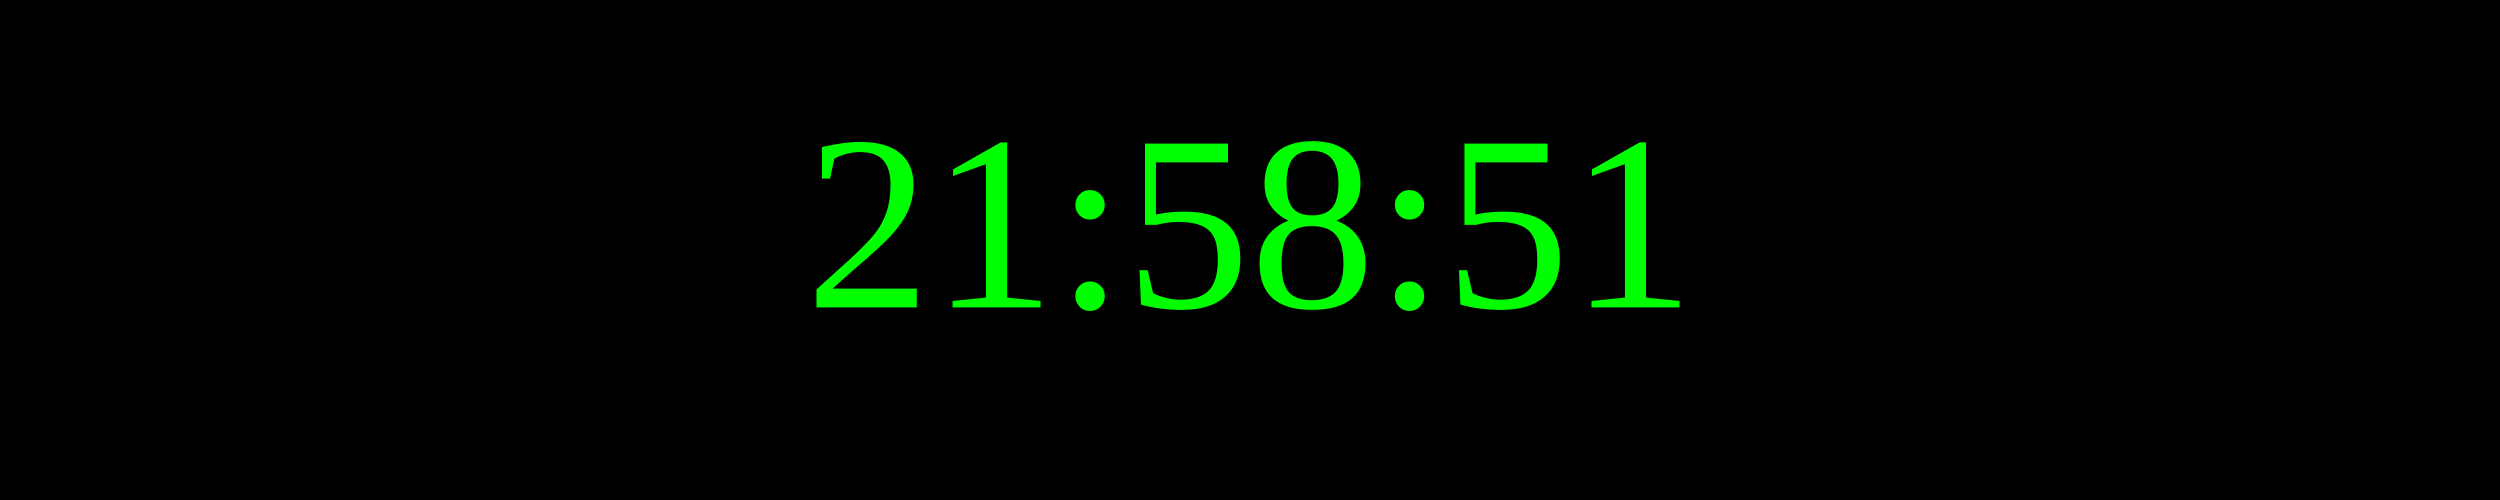
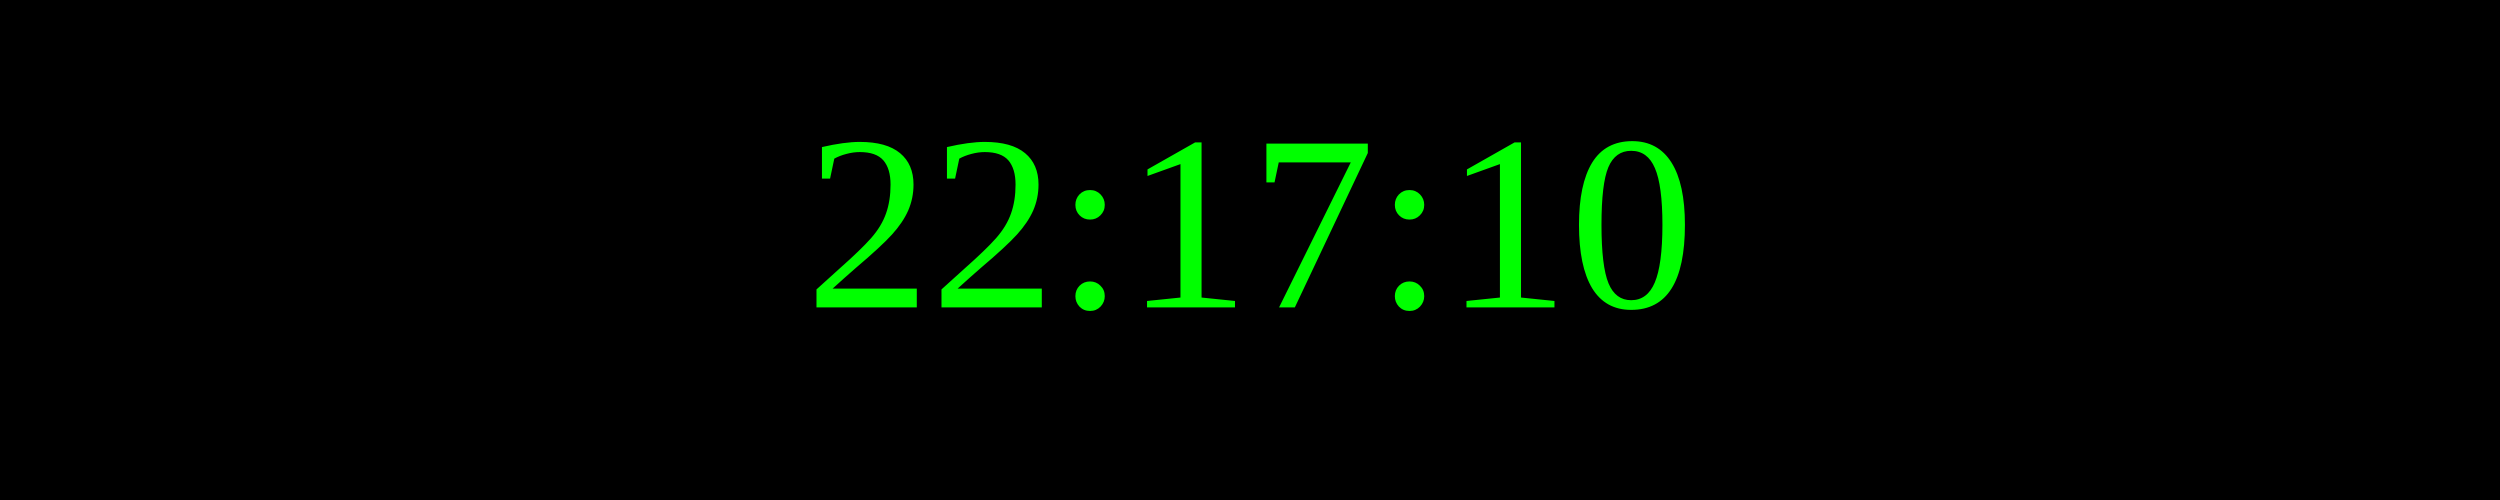
<svg xmlns="http://www.w3.org/2000/svg" width="250" height="50">
  <rect width="100%" height="100%" fill="black" />
  <text x="50%" y="50%" font-size="25" fill="lime" text-anchor="middle" dominant-baseline="middle">
- 21:58:51
+ 22:17:10
</text>
</svg>
